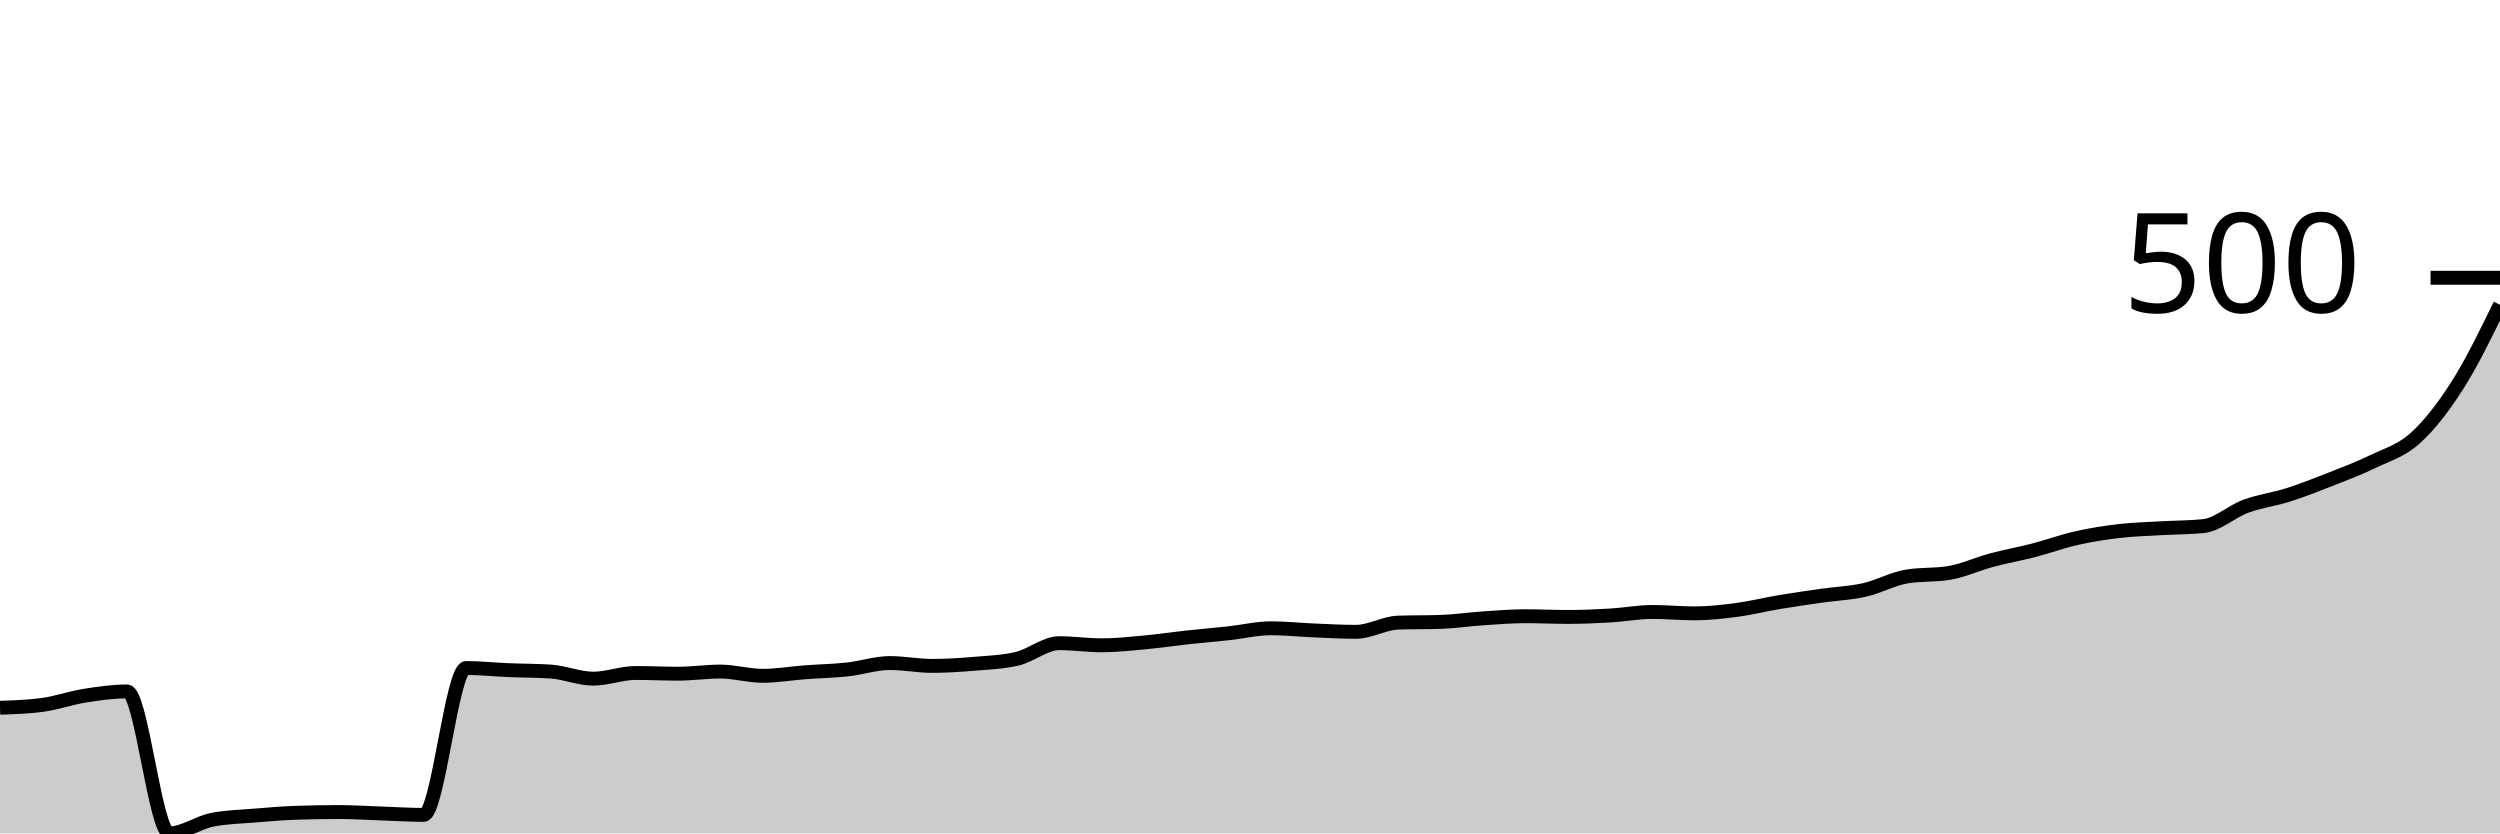
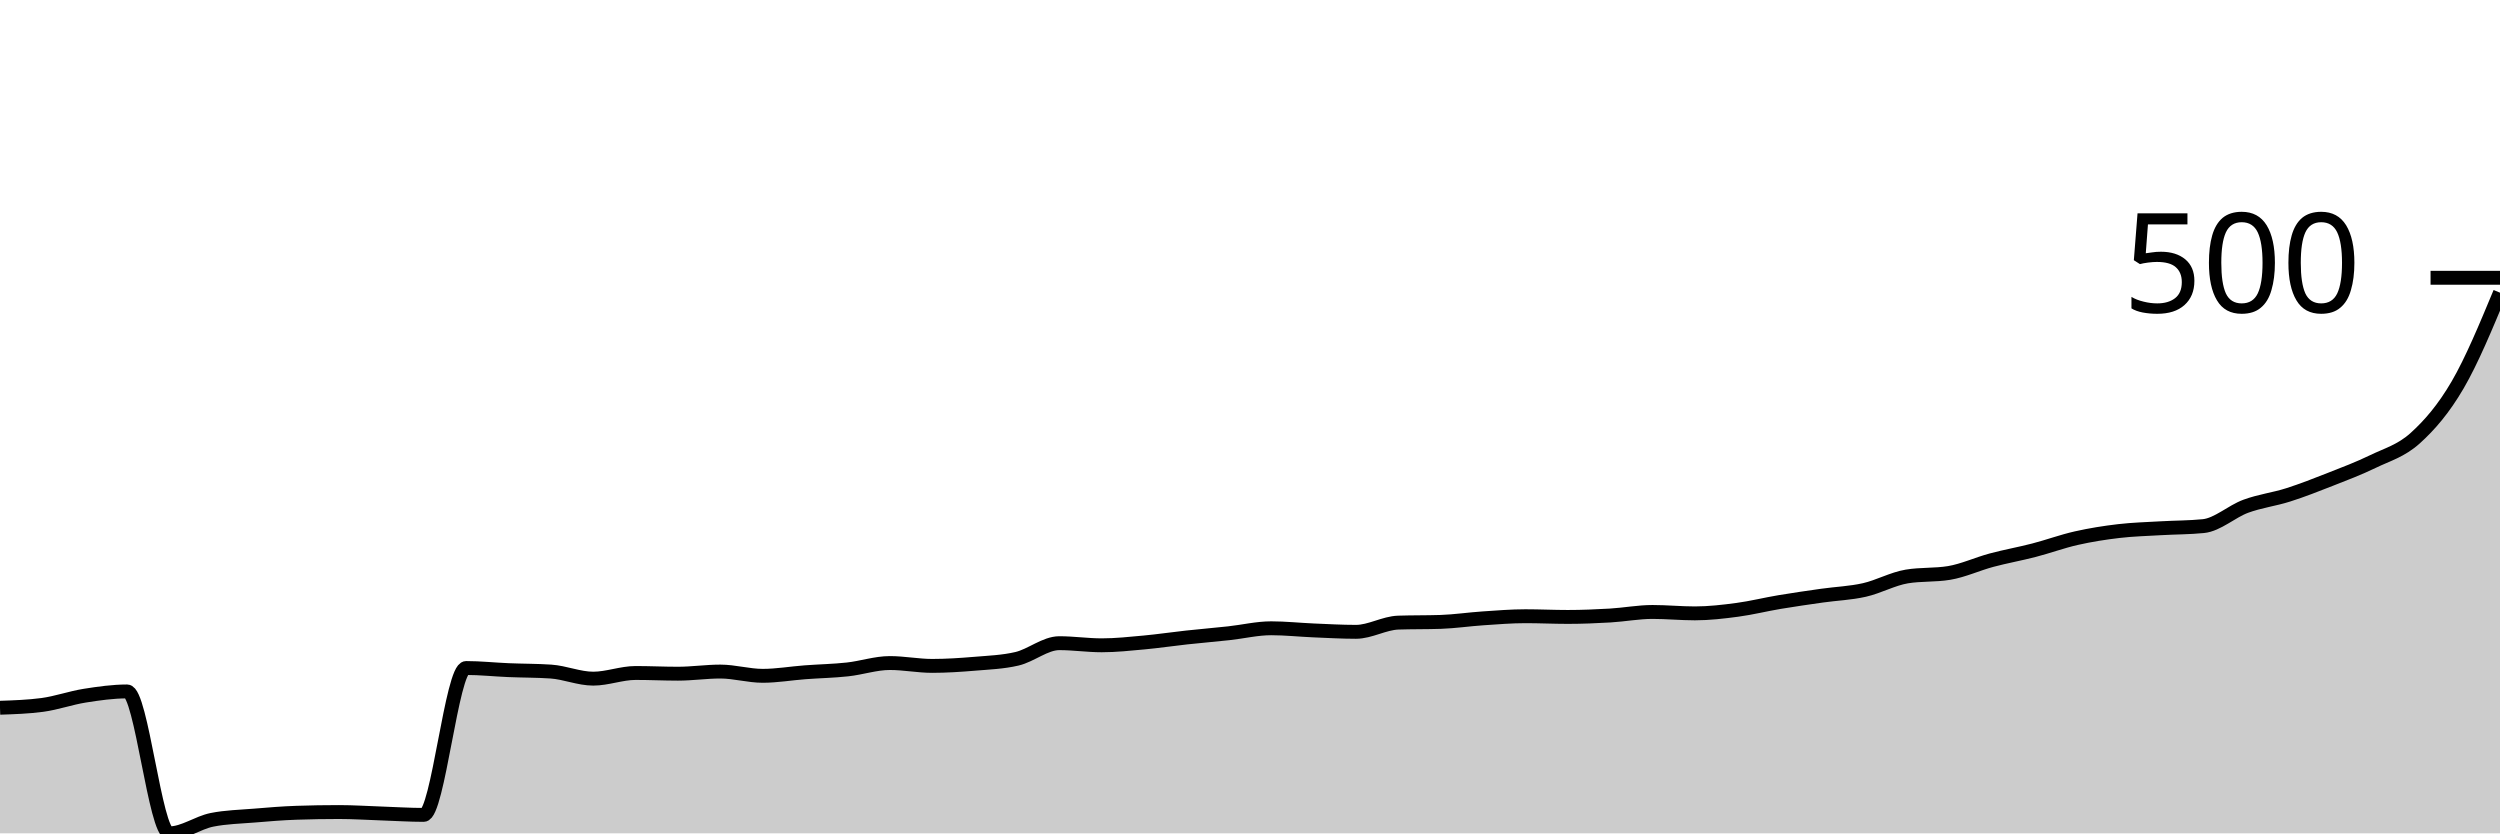
<svg xmlns="http://www.w3.org/2000/svg" viewBox="0 0 180 60">
  <g transform="translate(0,20)">
-     <path class="area" fill="rgba(0, 0, 0, 0.2)" d="M0,30.958C1.017,30.924,2.034,30.89,3.051,30.754C4.068,30.617,5.085,30.251,6.102,30.089C7.119,29.928,8.136,29.783,9.153,29.783C10.169,29.783,11.186,40,12.203,40C13.22,40,14.237,39.234,15.254,39.029C16.271,38.825,17.288,38.808,18.305,38.723C19.322,38.638,20.339,38.553,21.356,38.519C22.373,38.484,23.39,38.467,24.407,38.467C25.424,38.467,26.441,38.536,27.458,38.57C28.475,38.604,29.492,38.672,30.508,38.672C31.525,38.672,32.542,28.097,33.559,28.097C34.576,28.097,35.593,28.208,36.61,28.25C37.627,28.293,38.644,28.284,39.661,28.352C40.678,28.421,41.695,28.863,42.712,28.863C43.729,28.863,44.746,28.455,45.763,28.455C46.78,28.455,47.797,28.506,48.814,28.506C49.831,28.506,50.847,28.352,51.864,28.352C52.881,28.352,53.898,28.659,54.915,28.659C55.932,28.659,56.949,28.48,57.966,28.404C58.983,28.327,60,28.31,61.017,28.199C62.034,28.089,63.051,27.739,64.068,27.739C65.085,27.739,66.102,27.944,67.119,27.944C68.136,27.944,69.153,27.876,70.169,27.791C71.186,27.705,72.203,27.671,73.22,27.433C74.237,27.195,75.254,26.309,76.271,26.309C77.288,26.309,78.305,26.462,79.322,26.462C80.339,26.462,81.356,26.352,82.373,26.258C83.39,26.164,84.407,26.011,85.424,25.9C86.441,25.79,87.458,25.705,88.475,25.594C89.492,25.483,90.508,25.236,91.525,25.236C92.542,25.236,93.559,25.347,94.576,25.39C95.593,25.432,96.61,25.492,97.627,25.492C98.644,25.492,99.661,24.862,100.678,24.828C101.695,24.794,102.712,24.811,103.729,24.777C104.746,24.742,105.763,24.589,106.78,24.521C107.797,24.453,108.814,24.368,109.831,24.368C110.847,24.368,111.864,24.419,112.881,24.419C113.898,24.419,114.915,24.376,115.932,24.317C116.949,24.257,117.966,24.061,118.983,24.061C120,24.061,121.017,24.163,122.034,24.163C123.051,24.163,124.068,24.044,125.085,23.908C126.102,23.772,127.119,23.516,128.136,23.346C129.153,23.176,130.169,23.031,131.186,22.886C132.203,22.742,133.22,22.708,134.237,22.478C135.254,22.248,136.271,21.677,137.288,21.507C138.305,21.337,139.322,21.422,140.339,21.252C141.356,21.081,142.373,20.605,143.39,20.332C144.407,20.06,145.424,19.881,146.441,19.617C147.458,19.353,148.475,18.978,149.492,18.748C150.508,18.519,151.525,18.357,152.542,18.238C153.559,18.118,154.576,18.093,155.593,18.033C156.61,17.974,157.627,17.982,158.644,17.88C159.661,17.778,160.678,16.824,161.695,16.45C162.712,16.075,163.729,15.956,164.746,15.632C165.763,15.309,166.78,14.908,167.797,14.508C168.814,14.108,169.831,13.725,170.847,13.231C171.864,12.737,172.881,12.465,173.898,11.545C174.915,10.626,175.932,9.315,176.949,7.714C177.966,6.113,178.983,4.027,180,1.941L180,40C178.983,40,177.966,40,176.949,40C175.932,40,174.915,40,173.898,40C172.881,40,171.864,40,170.847,40C169.831,40,168.814,40,167.797,40C166.78,40,165.763,40,164.746,40C163.729,40,162.712,40,161.695,40C160.678,40,159.661,40,158.644,40C157.627,40,156.61,40,155.593,40C154.576,40,153.559,40,152.542,40C151.525,40,150.508,40,149.492,40C148.475,40,147.458,40,146.441,40C145.424,40,144.407,40,143.39,40C142.373,40,141.356,40,140.339,40C139.322,40,138.305,40,137.288,40C136.271,40,135.254,40,134.237,40C133.22,40,132.203,40,131.186,40C130.169,40,129.153,40,128.136,40C127.119,40,126.102,40,125.085,40C124.068,40,123.051,40,122.034,40C121.017,40,120,40,118.983,40C117.966,40,116.949,40,115.932,40C114.915,40,113.898,40,112.881,40C111.864,40,110.847,40,109.831,40C108.814,40,107.797,40,106.78,40C105.763,40,104.746,40,103.729,40C102.712,40,101.695,40,100.678,40C99.661,40,98.644,40,97.627,40C96.61,40,95.593,40,94.576,40C93.559,40,92.542,40,91.525,40C90.508,40,89.492,40,88.475,40C87.458,40,86.441,40,85.424,40C84.407,40,83.39,40,82.373,40C81.356,40,80.339,40,79.322,40C78.305,40,77.288,40,76.271,40C75.254,40,74.237,40,73.22,40C72.203,40,71.186,40,70.169,40C69.153,40,68.136,40,67.119,40C66.102,40,65.085,40,64.068,40C63.051,40,62.034,40,61.017,40C60,40,58.983,40,57.966,40C56.949,40,55.932,40,54.915,40C53.898,40,52.881,40,51.864,40C50.847,40,49.831,40,48.814,40C47.797,40,46.78,40,45.763,40C44.746,40,43.729,40,42.712,40C41.695,40,40.678,40,39.661,40C38.644,40,37.627,40,36.61,40C35.593,40,34.576,40,33.559,40C32.542,40,31.525,40,30.508,40C29.492,40,28.475,40,27.458,40C26.441,40,25.424,40,24.407,40C23.39,40,22.373,40,21.356,40C20.339,40,19.322,40,18.305,40C17.288,40,16.271,40,15.254,40C14.237,40,13.22,40,12.203,40C11.186,40,10.169,40,9.153,40C8.136,40,7.119,40,6.102,40C5.085,40,4.068,40,3.051,40C2.034,40,1.017,40,0,40Z" />
-     <path class="line" stroke="black" fill="none" d="M0,30.958C1.017,30.924,2.034,30.89,3.051,30.754C4.068,30.617,5.085,30.251,6.102,30.089C7.119,29.928,8.136,29.783,9.153,29.783C10.169,29.783,11.186,40,12.203,40C13.22,40,14.237,39.234,15.254,39.029C16.271,38.825,17.288,38.808,18.305,38.723C19.322,38.638,20.339,38.553,21.356,38.519C22.373,38.484,23.39,38.467,24.407,38.467C25.424,38.467,26.441,38.536,27.458,38.57C28.475,38.604,29.492,38.672,30.508,38.672C31.525,38.672,32.542,28.097,33.559,28.097C34.576,28.097,35.593,28.208,36.61,28.25C37.627,28.293,38.644,28.284,39.661,28.352C40.678,28.421,41.695,28.863,42.712,28.863C43.729,28.863,44.746,28.455,45.763,28.455C46.78,28.455,47.797,28.506,48.814,28.506C49.831,28.506,50.847,28.352,51.864,28.352C52.881,28.352,53.898,28.659,54.915,28.659C55.932,28.659,56.949,28.48,57.966,28.404C58.983,28.327,60,28.31,61.017,28.199C62.034,28.089,63.051,27.739,64.068,27.739C65.085,27.739,66.102,27.944,67.119,27.944C68.136,27.944,69.153,27.876,70.169,27.791C71.186,27.705,72.203,27.671,73.22,27.433C74.237,27.195,75.254,26.309,76.271,26.309C77.288,26.309,78.305,26.462,79.322,26.462C80.339,26.462,81.356,26.352,82.373,26.258C83.39,26.164,84.407,26.011,85.424,25.9C86.441,25.79,87.458,25.705,88.475,25.594C89.492,25.483,90.508,25.236,91.525,25.236C92.542,25.236,93.559,25.347,94.576,25.39C95.593,25.432,96.61,25.492,97.627,25.492C98.644,25.492,99.661,24.862,100.678,24.828C101.695,24.794,102.712,24.811,103.729,24.777C104.746,24.742,105.763,24.589,106.78,24.521C107.797,24.453,108.814,24.368,109.831,24.368C110.847,24.368,111.864,24.419,112.881,24.419C113.898,24.419,114.915,24.376,115.932,24.317C116.949,24.257,117.966,24.061,118.983,24.061C120,24.061,121.017,24.163,122.034,24.163C123.051,24.163,124.068,24.044,125.085,23.908C126.102,23.772,127.119,23.516,128.136,23.346C129.153,23.176,130.169,23.031,131.186,22.886C132.203,22.742,133.22,22.708,134.237,22.478C135.254,22.248,136.271,21.677,137.288,21.507C138.305,21.337,139.322,21.422,140.339,21.252C141.356,21.081,142.373,20.605,143.39,20.332C144.407,20.06,145.424,19.881,146.441,19.617C147.458,19.353,148.475,18.978,149.492,18.748C150.508,18.519,151.525,18.357,152.542,18.238C153.559,18.118,154.576,18.093,155.593,18.033C156.61,17.974,157.627,17.982,158.644,17.88C159.661,17.778,160.678,16.824,161.695,16.45C162.712,16.075,163.729,15.956,164.746,15.632C165.763,15.309,166.78,14.908,167.797,14.508C168.814,14.108,169.831,13.725,170.847,13.231C171.864,12.737,172.881,12.465,173.898,11.545C174.915,10.626,175.932,9.315,176.949,7.714C177.966,6.113,178.983,4.027,180,1.941" />
+     <path class="area" fill="rgba(0, 0, 0, 0.2)" d="M0,30.958C1.017,30.924,2.034,30.89,3.051,30.754C4.068,30.617,5.085,30.251,6.102,30.089C7.119,29.928,8.136,29.783,9.153,29.783C10.169,29.783,11.186,40,12.203,40C13.22,40,14.237,39.234,15.254,39.029C16.271,38.825,17.288,38.808,18.305,38.723C19.322,38.638,20.339,38.553,21.356,38.519C22.373,38.484,23.39,38.467,24.407,38.467C25.424,38.467,26.441,38.536,27.458,38.57C28.475,38.604,29.492,38.672,30.508,38.672C31.525,38.672,32.542,28.097,33.559,28.097C34.576,28.097,35.593,28.208,36.61,28.25C37.627,28.293,38.644,28.284,39.661,28.352C40.678,28.421,41.695,28.863,42.712,28.863C43.729,28.863,44.746,28.455,45.763,28.455C46.78,28.455,47.797,28.506,48.814,28.506C49.831,28.506,50.847,28.352,51.864,28.352C52.881,28.352,53.898,28.659,54.915,28.659C55.932,28.659,56.949,28.48,57.966,28.404C58.983,28.327,60,28.31,61.017,28.199C62.034,28.089,63.051,27.739,64.068,27.739C65.085,27.739,66.102,27.944,67.119,27.944C68.136,27.944,69.153,27.876,70.169,27.791C71.186,27.705,72.203,27.671,73.22,27.433C74.237,27.195,75.254,26.309,76.271,26.309C77.288,26.309,78.305,26.462,79.322,26.462C80.339,26.462,81.356,26.352,82.373,26.258C83.39,26.164,84.407,26.011,85.424,25.9C86.441,25.79,87.458,25.705,88.475,25.594C89.492,25.483,90.508,25.236,91.525,25.236C92.542,25.236,93.559,25.347,94.576,25.39C95.593,25.432,96.61,25.492,97.627,25.492C98.644,25.492,99.661,24.862,100.678,24.828C101.695,24.794,102.712,24.811,103.729,24.777C104.746,24.742,105.763,24.589,106.78,24.521C107.797,24.453,108.814,24.368,109.831,24.368C110.847,24.368,111.864,24.419,112.881,24.419C113.898,24.419,114.915,24.376,115.932,24.317C116.949,24.257,117.966,24.061,118.983,24.061C120,24.061,121.017,24.163,122.034,24.163C123.051,24.163,124.068,24.044,125.085,23.908C126.102,23.772,127.119,23.516,128.136,23.346C129.153,23.176,130.169,23.031,131.186,22.886C132.203,22.742,133.22,22.708,134.237,22.478C135.254,22.248,136.271,21.677,137.288,21.507C138.305,21.337,139.322,21.422,140.339,21.252C141.356,21.081,142.373,20.605,143.39,20.332C144.407,20.06,145.424,19.881,146.441,19.617C147.458,19.353,148.475,18.978,149.492,18.748C150.508,18.519,151.525,18.357,152.542,18.238C153.559,18.118,154.576,18.093,155.593,18.033C156.61,17.974,157.627,17.982,158.644,17.88C159.661,17.778,160.678,16.824,161.695,16.45C162.712,16.075,163.729,15.956,164.746,15.632C165.763,15.309,166.78,14.908,167.797,14.508C168.814,14.108,169.831,13.725,170.847,13.231C171.864,12.737,172.881,12.465,173.898,11.545C174.915,10.626,175.932,9.459,176.949,7.714C177.966,5.968,178.983,3.521,180,1.073L180,40C178.983,40,177.966,40,176.949,40C175.932,40,174.915,40,173.898,40C172.881,40,171.864,40,170.847,40C169.831,40,168.814,40,167.797,40C166.78,40,165.763,40,164.746,40C163.729,40,162.712,40,161.695,40C160.678,40,159.661,40,158.644,40C157.627,40,156.61,40,155.593,40C154.576,40,153.559,40,152.542,40C151.525,40,150.508,40,149.492,40C148.475,40,147.458,40,146.441,40C145.424,40,144.407,40,143.39,40C142.373,40,141.356,40,140.339,40C139.322,40,138.305,40,137.288,40C136.271,40,135.254,40,134.237,40C133.22,40,132.203,40,131.186,40C130.169,40,129.153,40,128.136,40C127.119,40,126.102,40,125.085,40C124.068,40,123.051,40,122.034,40C121.017,40,120,40,118.983,40C117.966,40,116.949,40,115.932,40C114.915,40,113.898,40,112.881,40C111.864,40,110.847,40,109.831,40C108.814,40,107.797,40,106.78,40C105.763,40,104.746,40,103.729,40C102.712,40,101.695,40,100.678,40C99.661,40,98.644,40,97.627,40C96.61,40,95.593,40,94.576,40C93.559,40,92.542,40,91.525,40C90.508,40,89.492,40,88.475,40C87.458,40,86.441,40,85.424,40C84.407,40,83.39,40,82.373,40C81.356,40,80.339,40,79.322,40C78.305,40,77.288,40,76.271,40C75.254,40,74.237,40,73.22,40C72.203,40,71.186,40,70.169,40C69.153,40,68.136,40,67.119,40C66.102,40,65.085,40,64.068,40C63.051,40,62.034,40,61.017,40C60,40,58.983,40,57.966,40C56.949,40,55.932,40,54.915,40C53.898,40,52.881,40,51.864,40C50.847,40,49.831,40,48.814,40C47.797,40,46.78,40,45.763,40C44.746,40,43.729,40,42.712,40C41.695,40,40.678,40,39.661,40C38.644,40,37.627,40,36.61,40C35.593,40,34.576,40,33.559,40C32.542,40,31.525,40,30.508,40C29.492,40,28.475,40,27.458,40C26.441,40,25.424,40,24.407,40C23.39,40,22.373,40,21.356,40C20.339,40,19.322,40,18.305,40C17.288,40,16.271,40,15.254,40C14.237,40,13.22,40,12.203,40C11.186,40,10.169,40,9.153,40C8.136,40,7.119,40,6.102,40C5.085,40,4.068,40,3.051,40C2.034,40,1.017,40,0,40Z" />
+     <path class="line" stroke="black" fill="none" d="M0,30.958C1.017,30.924,2.034,30.89,3.051,30.754C4.068,30.617,5.085,30.251,6.102,30.089C7.119,29.928,8.136,29.783,9.153,29.783C10.169,29.783,11.186,40,12.203,40C13.22,40,14.237,39.234,15.254,39.029C16.271,38.825,17.288,38.808,18.305,38.723C19.322,38.638,20.339,38.553,21.356,38.519C22.373,38.484,23.39,38.467,24.407,38.467C25.424,38.467,26.441,38.536,27.458,38.57C28.475,38.604,29.492,38.672,30.508,38.672C31.525,38.672,32.542,28.097,33.559,28.097C34.576,28.097,35.593,28.208,36.61,28.25C37.627,28.293,38.644,28.284,39.661,28.352C40.678,28.421,41.695,28.863,42.712,28.863C43.729,28.863,44.746,28.455,45.763,28.455C46.78,28.455,47.797,28.506,48.814,28.506C49.831,28.506,50.847,28.352,51.864,28.352C52.881,28.352,53.898,28.659,54.915,28.659C55.932,28.659,56.949,28.48,57.966,28.404C58.983,28.327,60,28.31,61.017,28.199C62.034,28.089,63.051,27.739,64.068,27.739C65.085,27.739,66.102,27.944,67.119,27.944C68.136,27.944,69.153,27.876,70.169,27.791C71.186,27.705,72.203,27.671,73.22,27.433C74.237,27.195,75.254,26.309,76.271,26.309C77.288,26.309,78.305,26.462,79.322,26.462C80.339,26.462,81.356,26.352,82.373,26.258C83.39,26.164,84.407,26.011,85.424,25.9C86.441,25.79,87.458,25.705,88.475,25.594C89.492,25.483,90.508,25.236,91.525,25.236C92.542,25.236,93.559,25.347,94.576,25.39C95.593,25.432,96.61,25.492,97.627,25.492C98.644,25.492,99.661,24.862,100.678,24.828C101.695,24.794,102.712,24.811,103.729,24.777C104.746,24.742,105.763,24.589,106.78,24.521C107.797,24.453,108.814,24.368,109.831,24.368C110.847,24.368,111.864,24.419,112.881,24.419C113.898,24.419,114.915,24.376,115.932,24.317C116.949,24.257,117.966,24.061,118.983,24.061C120,24.061,121.017,24.163,122.034,24.163C123.051,24.163,124.068,24.044,125.085,23.908C126.102,23.772,127.119,23.516,128.136,23.346C129.153,23.176,130.169,23.031,131.186,22.886C132.203,22.742,133.22,22.708,134.237,22.478C135.254,22.248,136.271,21.677,137.288,21.507C138.305,21.337,139.322,21.422,140.339,21.252C141.356,21.081,142.373,20.605,143.39,20.332C144.407,20.06,145.424,19.881,146.441,19.617C147.458,19.353,148.475,18.978,149.492,18.748C150.508,18.519,151.525,18.357,152.542,18.238C153.559,18.118,154.576,18.093,155.593,18.033C156.61,17.974,157.627,17.982,158.644,17.88C159.661,17.778,160.678,16.824,161.695,16.45C162.712,16.075,163.729,15.956,164.746,15.632C165.763,15.309,166.78,14.908,167.797,14.508C168.814,14.108,169.831,13.725,170.847,13.231C171.864,12.737,172.881,12.465,173.898,11.545C174.915,10.626,175.932,9.459,176.949,7.714C177.966,5.968,178.983,3.521,180,1.073" />
    <path class="axis-ceiling" stroke-width="1" stroke="black" fill="none" d="M175,0L180,0" />
    <text class="axis-ceiling-label" font-family="sans-serif" text-anchor="end" font-size="10px" x="170" y="2.5">500</text>
  </g>
</svg>
